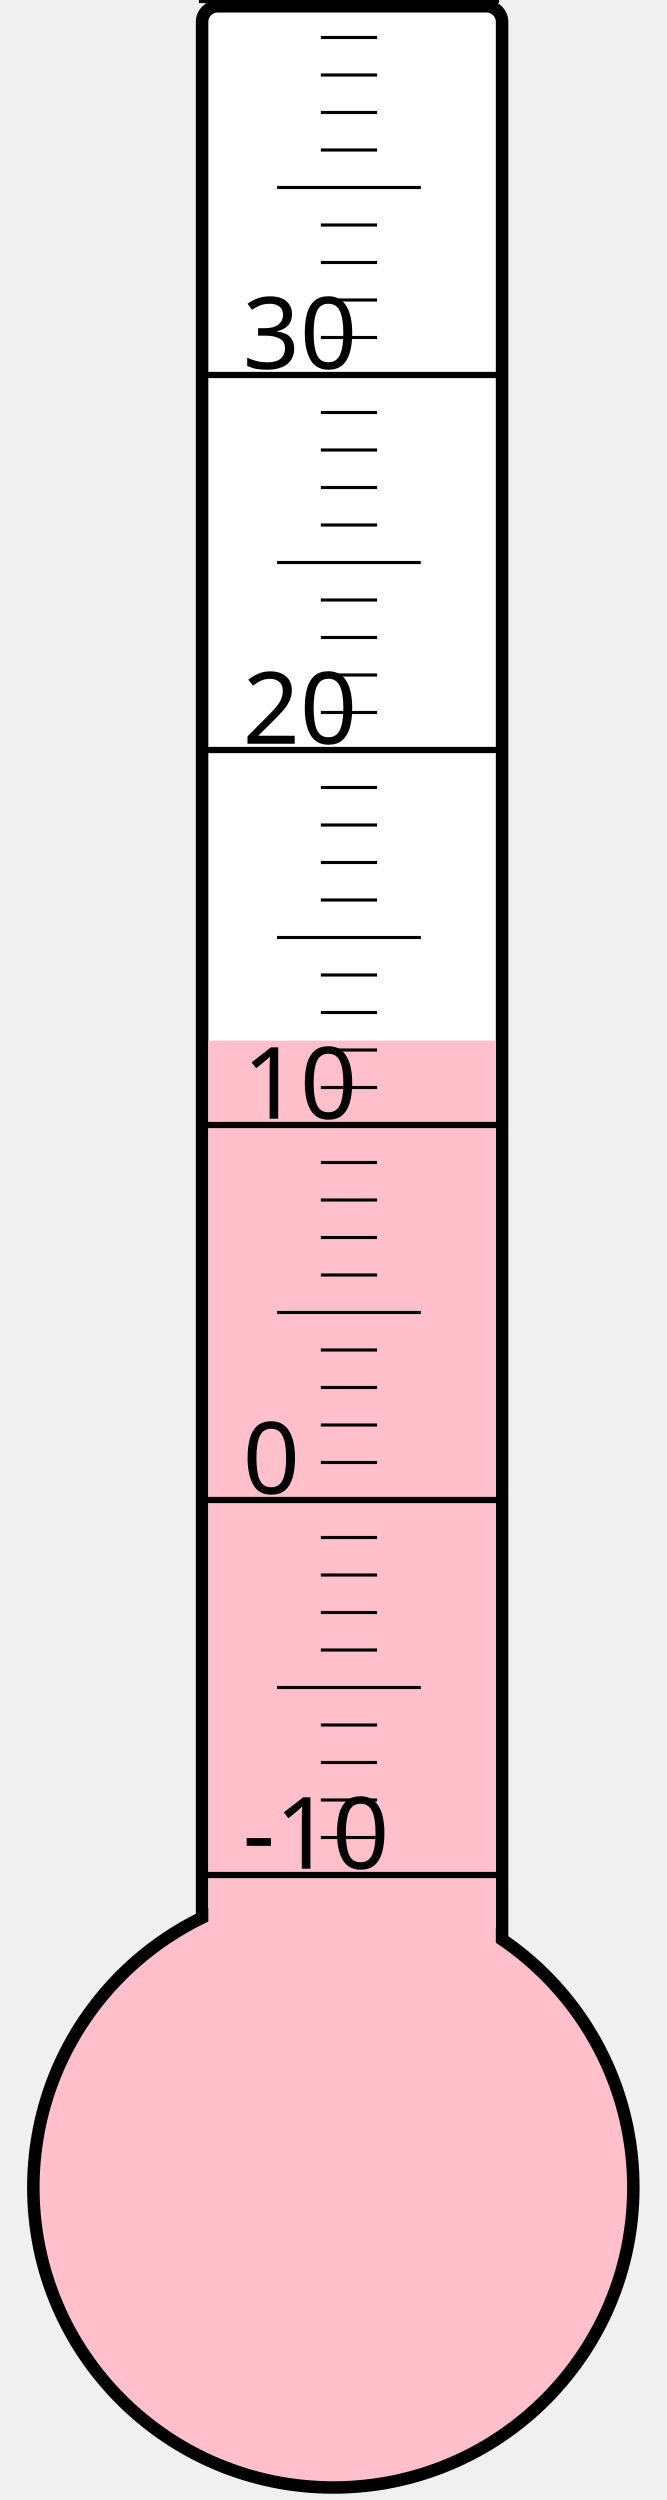
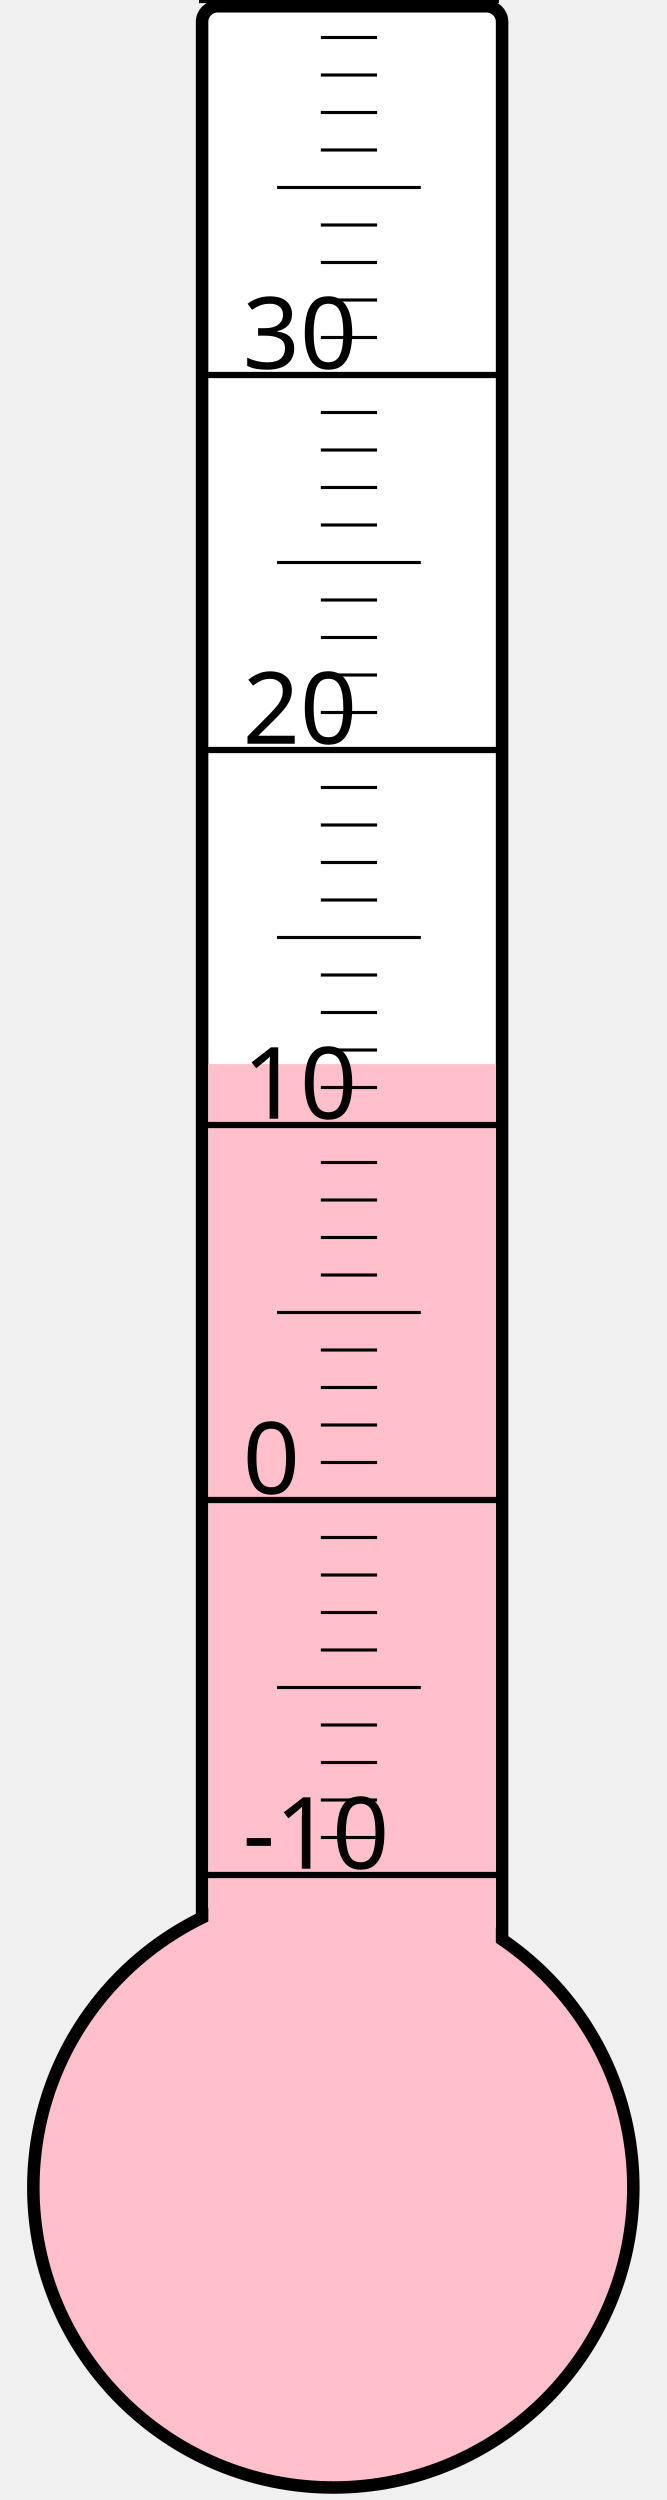
<svg xmlns="http://www.w3.org/2000/svg" width="40px" height="150px" viewBox="0 0 200 800">
  <rect width="200" height="800" x="0" y="0" style="fill: #ffffeb; fill-opacity: 0;" />
  <rect width="96" height="680" x="58" y="2" rx="5" ry="5" style="fill: white; fill-opacity: 1; stroke: black; stroke-width: 4;" />
  <circle cx="100" cy="700" r="96" style="fill: pink; stroke: black; stroke-width: 4;" />
-   <rect width="92" height="367.0" x="60" y="333.0" style="fill: pink; fill-opacity: 1; stroke-width: 0;" />
+   <rect width="92" height="359.5" x="60" y="340.5" style="fill: pink; fill-opacity: 1; stroke-width: 0;" />
  <text x="71" y="598" style="font-family: sans-serif; font-size: 24pt;">-10</text>
  <text x="71" y="478" style="font-family: sans-serif; font-size: 24pt;">0</text>
  <text x="71" y="358" style="font-family: sans-serif; font-size: 24pt;">10</text>
  <text x="71" y="238" style="font-family: sans-serif; font-size: 24pt;">20</text>
  <text x="71" y="118" style="font-family: sans-serif; font-size: 24pt;">30</text>
  <g style="stroke: black;">
    <line x1="57" y1="600" x2="153" y2="600" style="stroke-width: 2;" />
    <line x1="96" y1="588" x2="114" y2="588" style="stroke-width: 1;" />
    <line x1="96" y1="576" x2="114" y2="576" style="stroke-width: 1;" />
    <line x1="96" y1="564" x2="114" y2="564" style="stroke-width: 1;" />
    <line x1="96" y1="552" x2="114" y2="552" style="stroke-width: 1;" />
    <line x1="82" y1="540" x2="128" y2="540" style="stroke-width: 1;" />
    <line x1="96" y1="528" x2="114" y2="528" style="stroke-width: 1;" />
    <line x1="96" y1="516" x2="114" y2="516" style="stroke-width: 1;" />
    <line x1="96" y1="504" x2="114" y2="504" style="stroke-width: 1;" />
    <line x1="96" y1="492" x2="114" y2="492" style="stroke-width: 1;" />
    <line x1="57" y1="480" x2="153" y2="480" style="stroke-width: 2;" />
    <line x1="96" y1="468" x2="114" y2="468" style="stroke-width: 1;" />
    <line x1="96" y1="456" x2="114" y2="456" style="stroke-width: 1;" />
    <line x1="96" y1="444" x2="114" y2="444" style="stroke-width: 1;" />
    <line x1="96" y1="432" x2="114" y2="432" style="stroke-width: 1;" />
    <line x1="82" y1="420" x2="128" y2="420" style="stroke-width: 1;" />
    <line x1="96" y1="408" x2="114" y2="408" style="stroke-width: 1;" />
    <line x1="96" y1="396" x2="114" y2="396" style="stroke-width: 1;" />
    <line x1="96" y1="384" x2="114" y2="384" style="stroke-width: 1;" />
    <line x1="96" y1="372" x2="114" y2="372" style="stroke-width: 1;" />
    <line x1="57" y1="360" x2="153" y2="360" style="stroke-width: 2;" />
    <line x1="96" y1="348" x2="114" y2="348" style="stroke-width: 1;" />
    <line x1="96" y1="336" x2="114" y2="336" style="stroke-width: 1;" />
    <line x1="96" y1="324" x2="114" y2="324" style="stroke-width: 1;" />
    <line x1="96" y1="312" x2="114" y2="312" style="stroke-width: 1;" />
    <line x1="82" y1="300" x2="128" y2="300" style="stroke-width: 1;" />
    <line x1="96" y1="288" x2="114" y2="288" style="stroke-width: 1;" />
    <line x1="96" y1="276" x2="114" y2="276" style="stroke-width: 1;" />
    <line x1="96" y1="264" x2="114" y2="264" style="stroke-width: 1;" />
    <line x1="96" y1="252" x2="114" y2="252" style="stroke-width: 1;" />
    <line x1="57" y1="240" x2="153" y2="240" style="stroke-width: 2;" />
    <line x1="96" y1="228" x2="114" y2="228" style="stroke-width: 1;" />
    <line x1="96" y1="216" x2="114" y2="216" style="stroke-width: 1;" />
    <line x1="96" y1="204" x2="114" y2="204" style="stroke-width: 1;" />
    <line x1="96" y1="192" x2="114" y2="192" style="stroke-width: 1;" />
    <line x1="82" y1="180" x2="128" y2="180" style="stroke-width: 1;" />
    <line x1="96" y1="168" x2="114" y2="168" style="stroke-width: 1;" />
    <line x1="96" y1="156" x2="114" y2="156" style="stroke-width: 1;" />
    <line x1="96" y1="144" x2="114" y2="144" style="stroke-width: 1;" />
    <line x1="96" y1="132" x2="114" y2="132" style="stroke-width: 1;" />
    <line x1="57" y1="120" x2="153" y2="120" style="stroke-width: 2;" />
    <line x1="96" y1="108" x2="114" y2="108" style="stroke-width: 1;" />
    <line x1="96" y1="96" x2="114" y2="96" style="stroke-width: 1;" />
    <line x1="96" y1="84" x2="114" y2="84" style="stroke-width: 1;" />
    <line x1="96" y1="72" x2="114" y2="72" style="stroke-width: 1;" />
    <line x1="82" y1="60" x2="128" y2="60" style="stroke-width: 1;" />
    <line x1="96" y1="48" x2="114" y2="48" style="stroke-width: 1;" />
    <line x1="96" y1="36" x2="114" y2="36" style="stroke-width: 1;" />
    <line x1="96" y1="24" x2="114" y2="24" style="stroke-width: 1;" />
    <line x1="96" y1="12" x2="114" y2="12" style="stroke-width: 1;" />
    <line x1="57" y1="0" x2="153" y2="0" style="stroke-width: 2;" />
  </g>
</svg>
